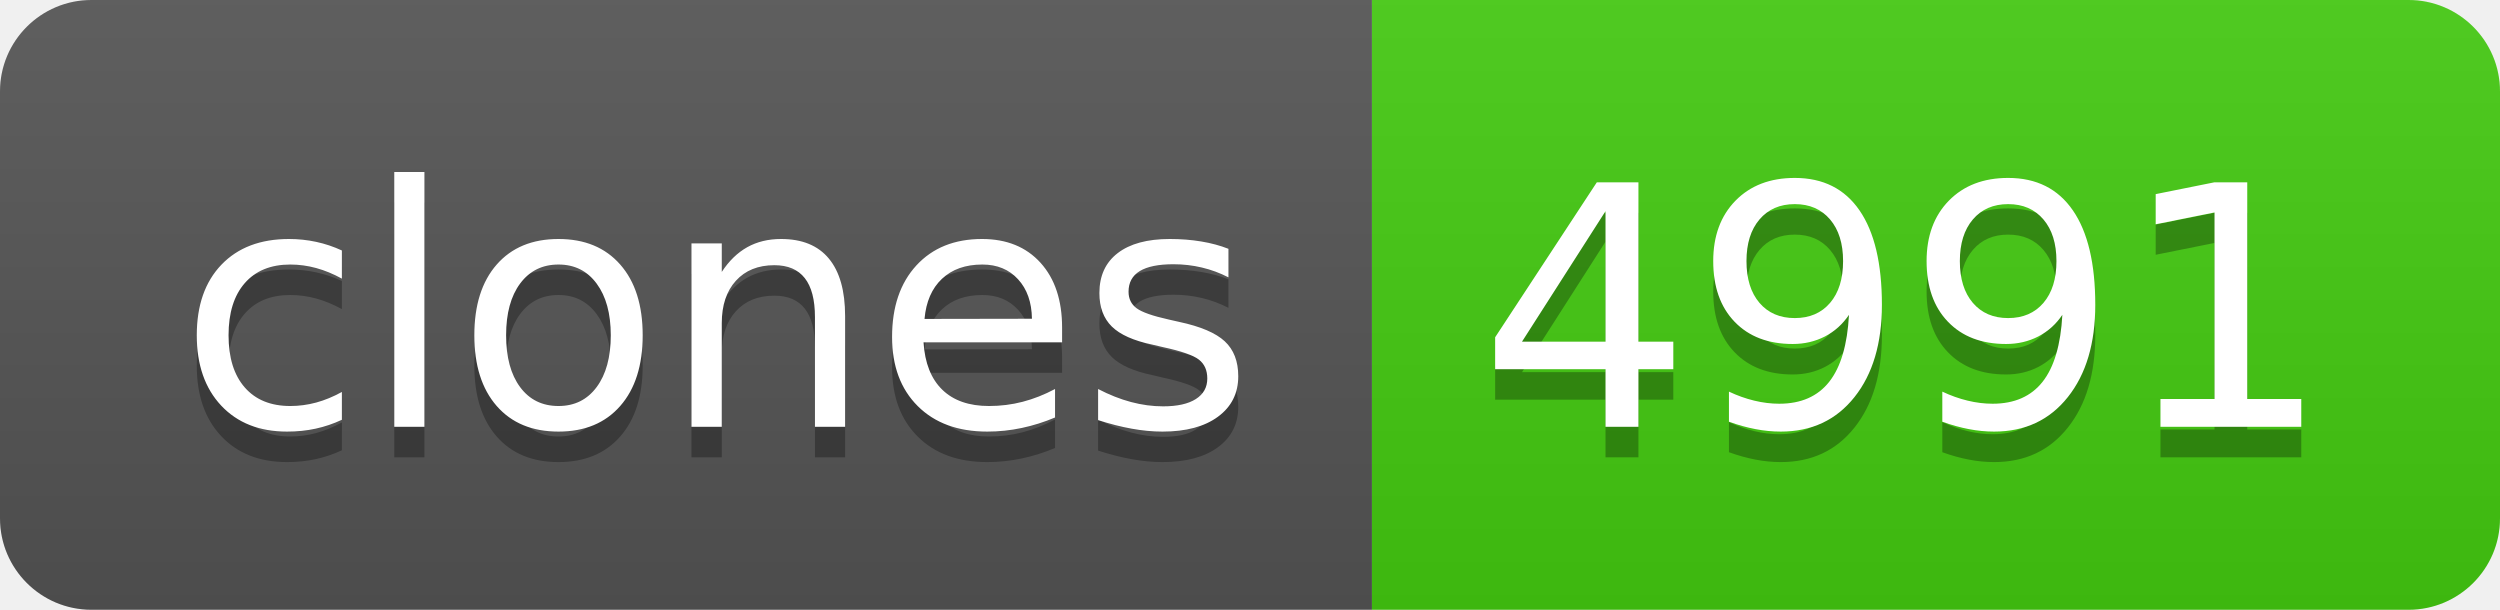
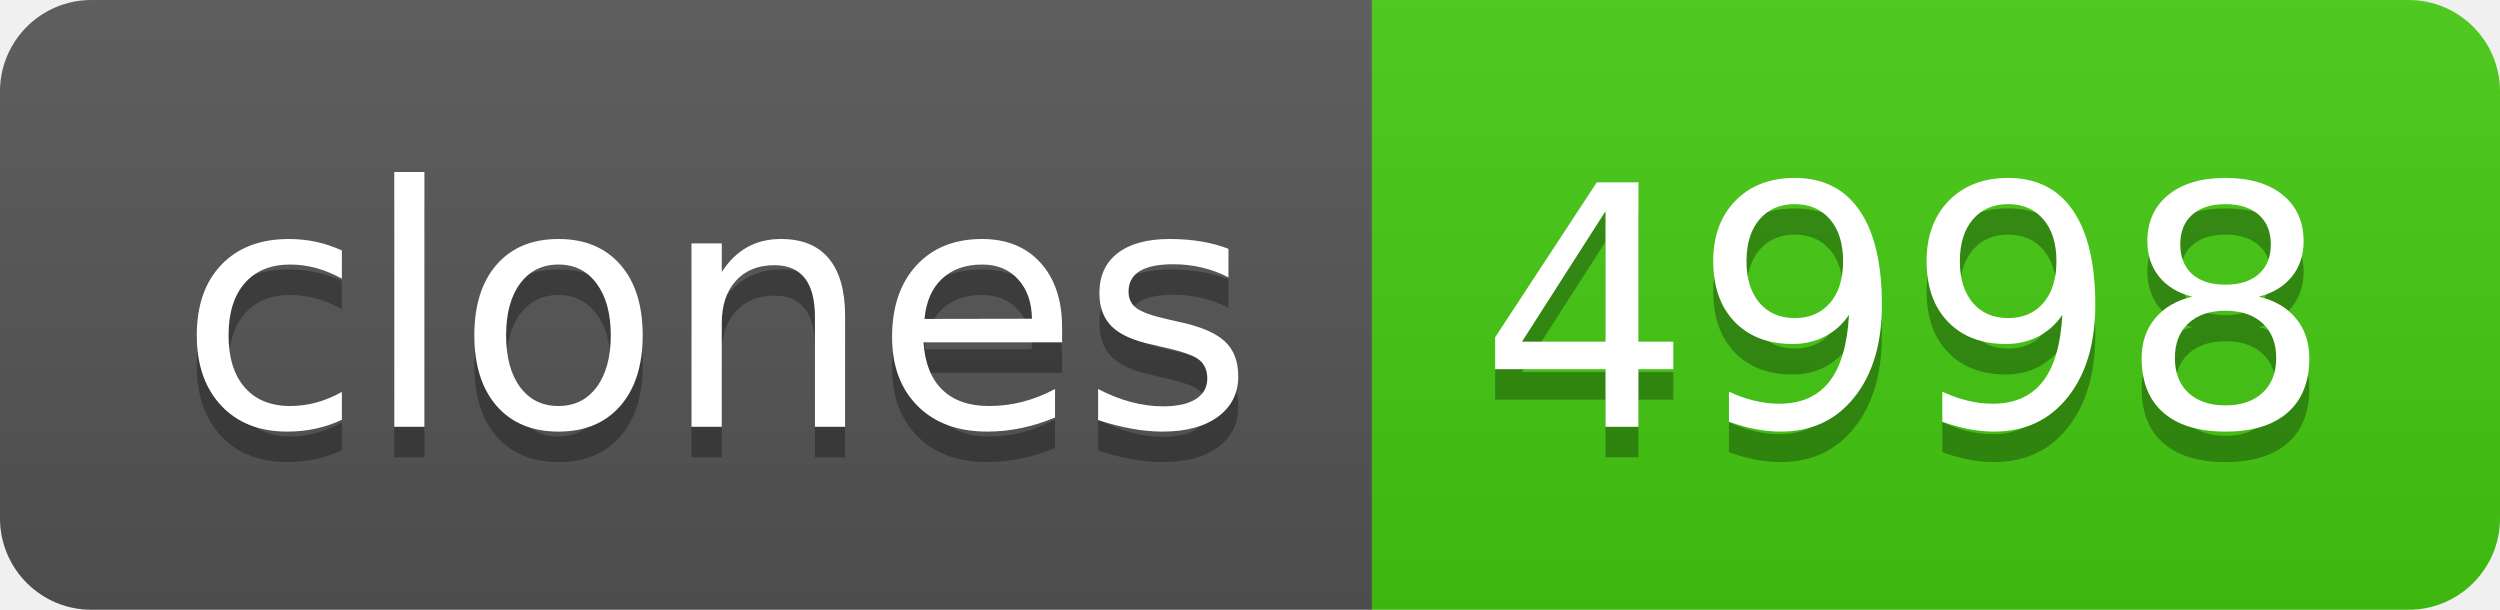
- <svg xmlns="http://www.w3.org/2000/svg" width="82" height="20" role="img" aria-label="clones: 4991">
+ <svg xmlns="http://www.w3.org/2000/svg" width="82" height="20" role="img" aria-label="clones: 4998">
  <linearGradient id="s" x2="0" y2="100%">
    <stop offset="0" stop-color="#bbb" stop-opacity=".1" />
    <stop offset="1" stop-opacity=".1" />
  </linearGradient>
  <clipPath id="r">
    <rect width="82" height="20" rx="3" fill="#fff" />
  </clipPath>
  <g clip-path="url(#r)">
    <rect width="45" height="20" fill="#555" />
    <rect x="45" width="37" height="20" fill="#4c1" />
    <rect width="82" height="20" fill="url(#s)" />
  </g>
  <g fill="#fff" text-anchor="middle" font-family="Verdana,Geneva,DejaVu Sans,sans-serif" text-rendering="geometricPrecision" font-size="110">
    <text aria-hidden="true" x="235" y="150" fill="#010101" fill-opacity=".3" transform="scale(.1)" textLength="350">clones</text>
    <text x="235" y="140" transform="scale(.1)" fill="#fff" textLength="350">clones</text>
-     <text aria-hidden="true" x="625" y="150" fill="#010101" fill-opacity=".3" transform="scale(.1)" textLength="270">4991</text>
-     <text x="625" y="140" transform="scale(.1)" fill="#fff" textLength="270">4991</text>
+     <text aria-hidden="true" x="625" y="150" fill="#010101" fill-opacity=".3" transform="scale(.1)" textLength="270">4998</text>
+     <text x="625" y="140" transform="scale(.1)" fill="#fff" textLength="270">4998</text>
  </g>
</svg>
